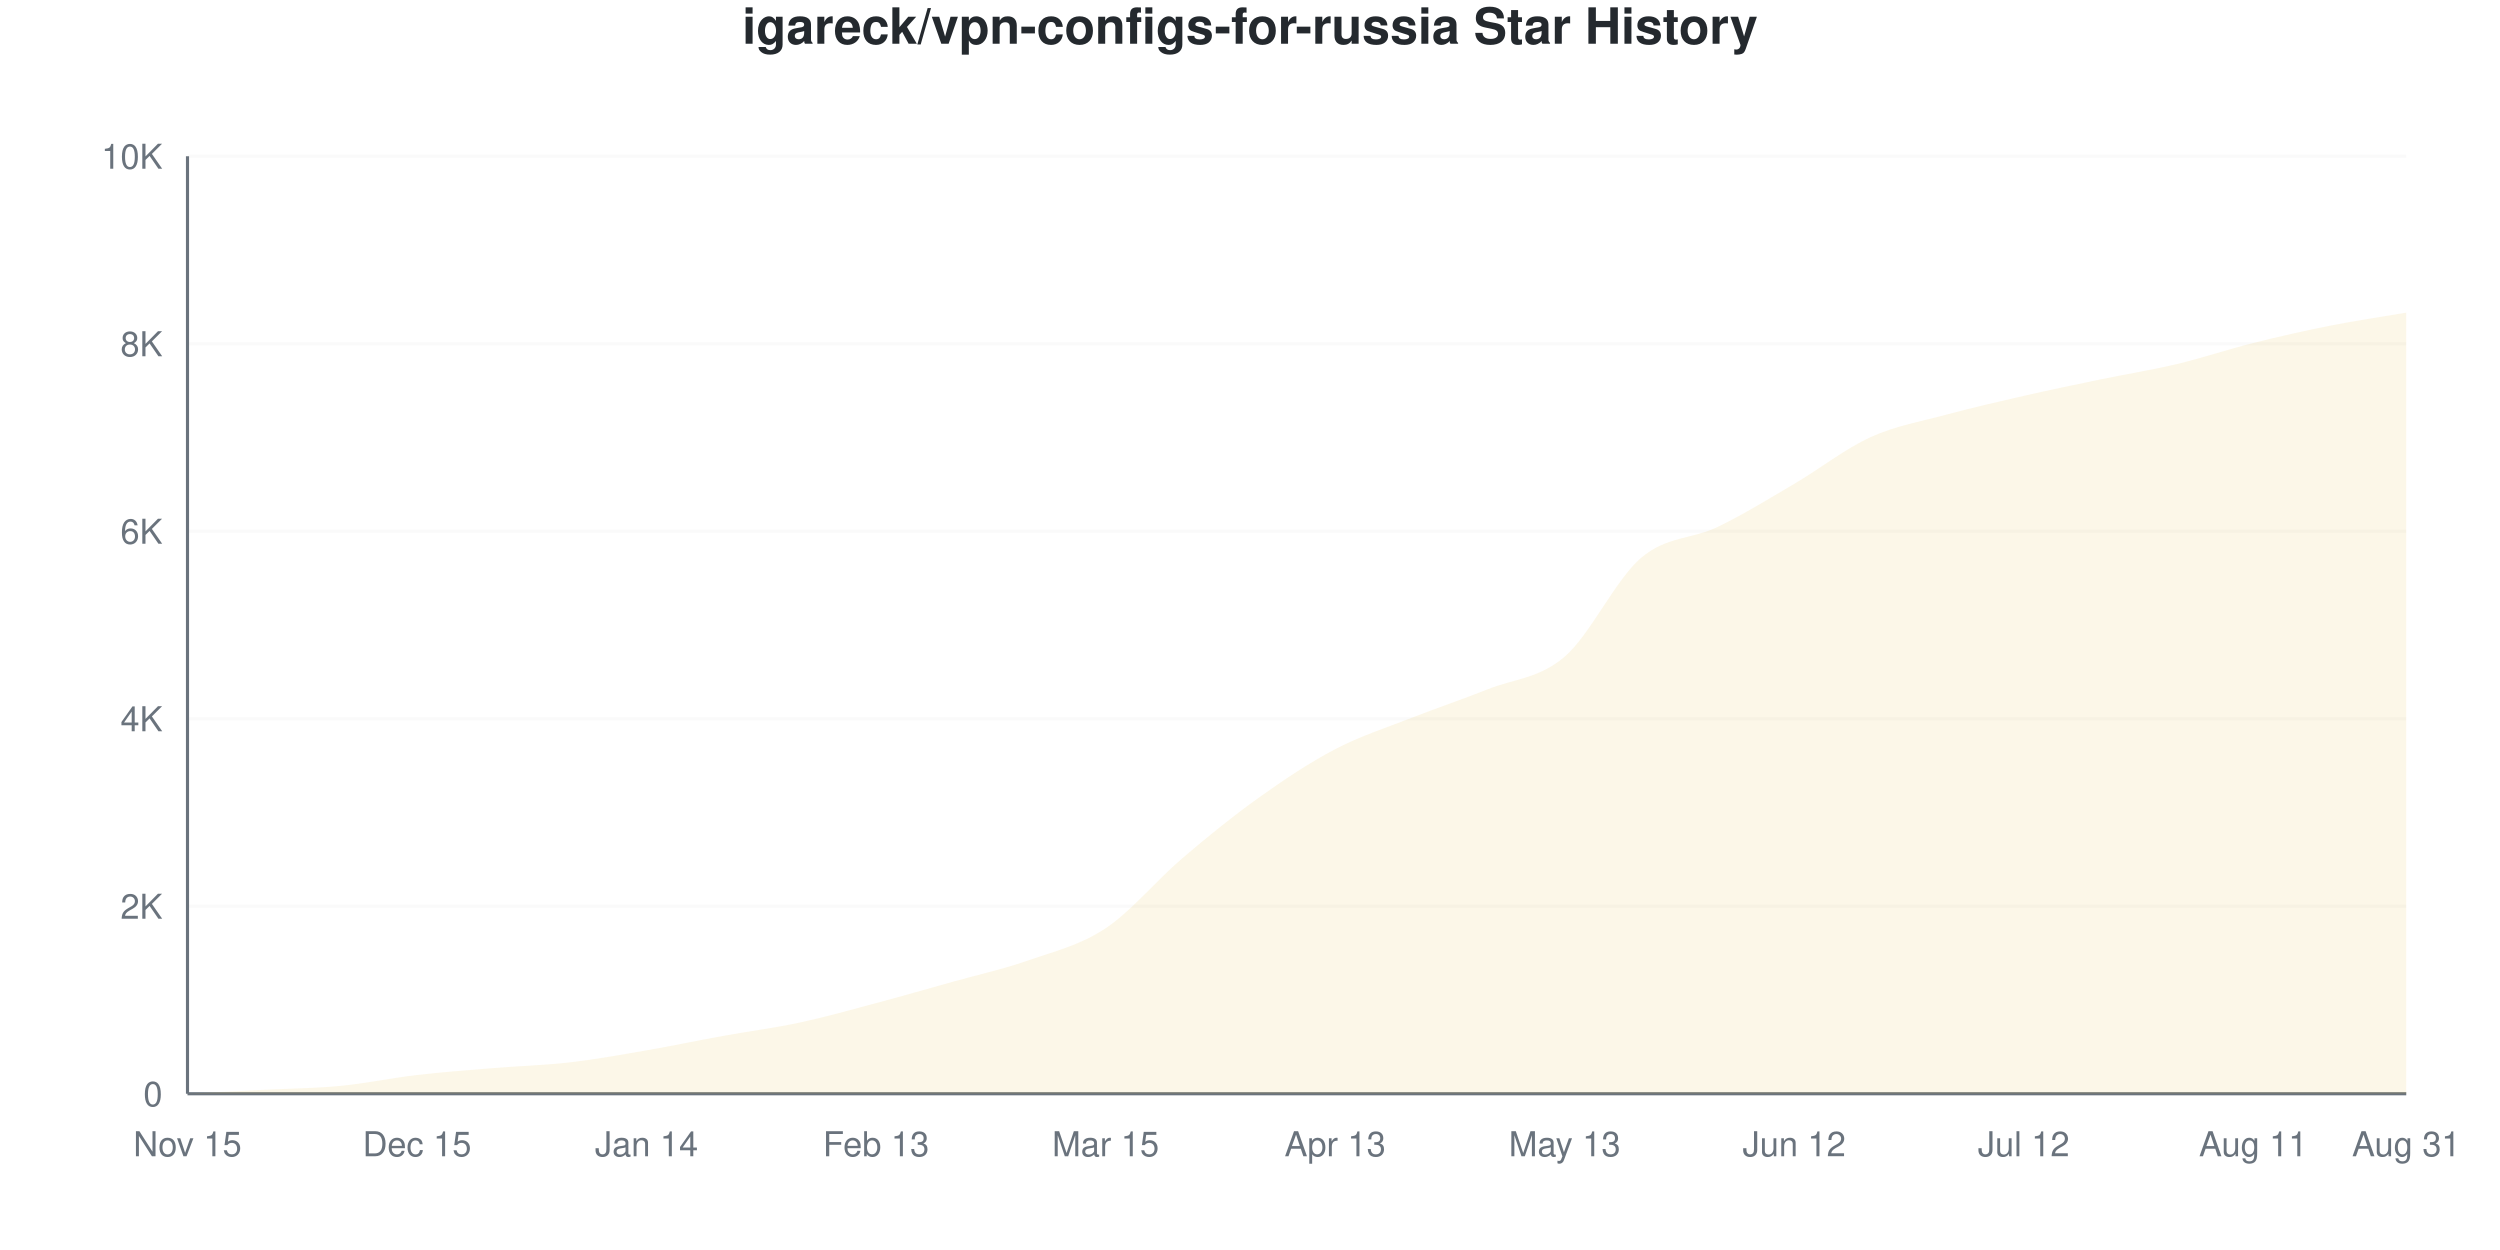
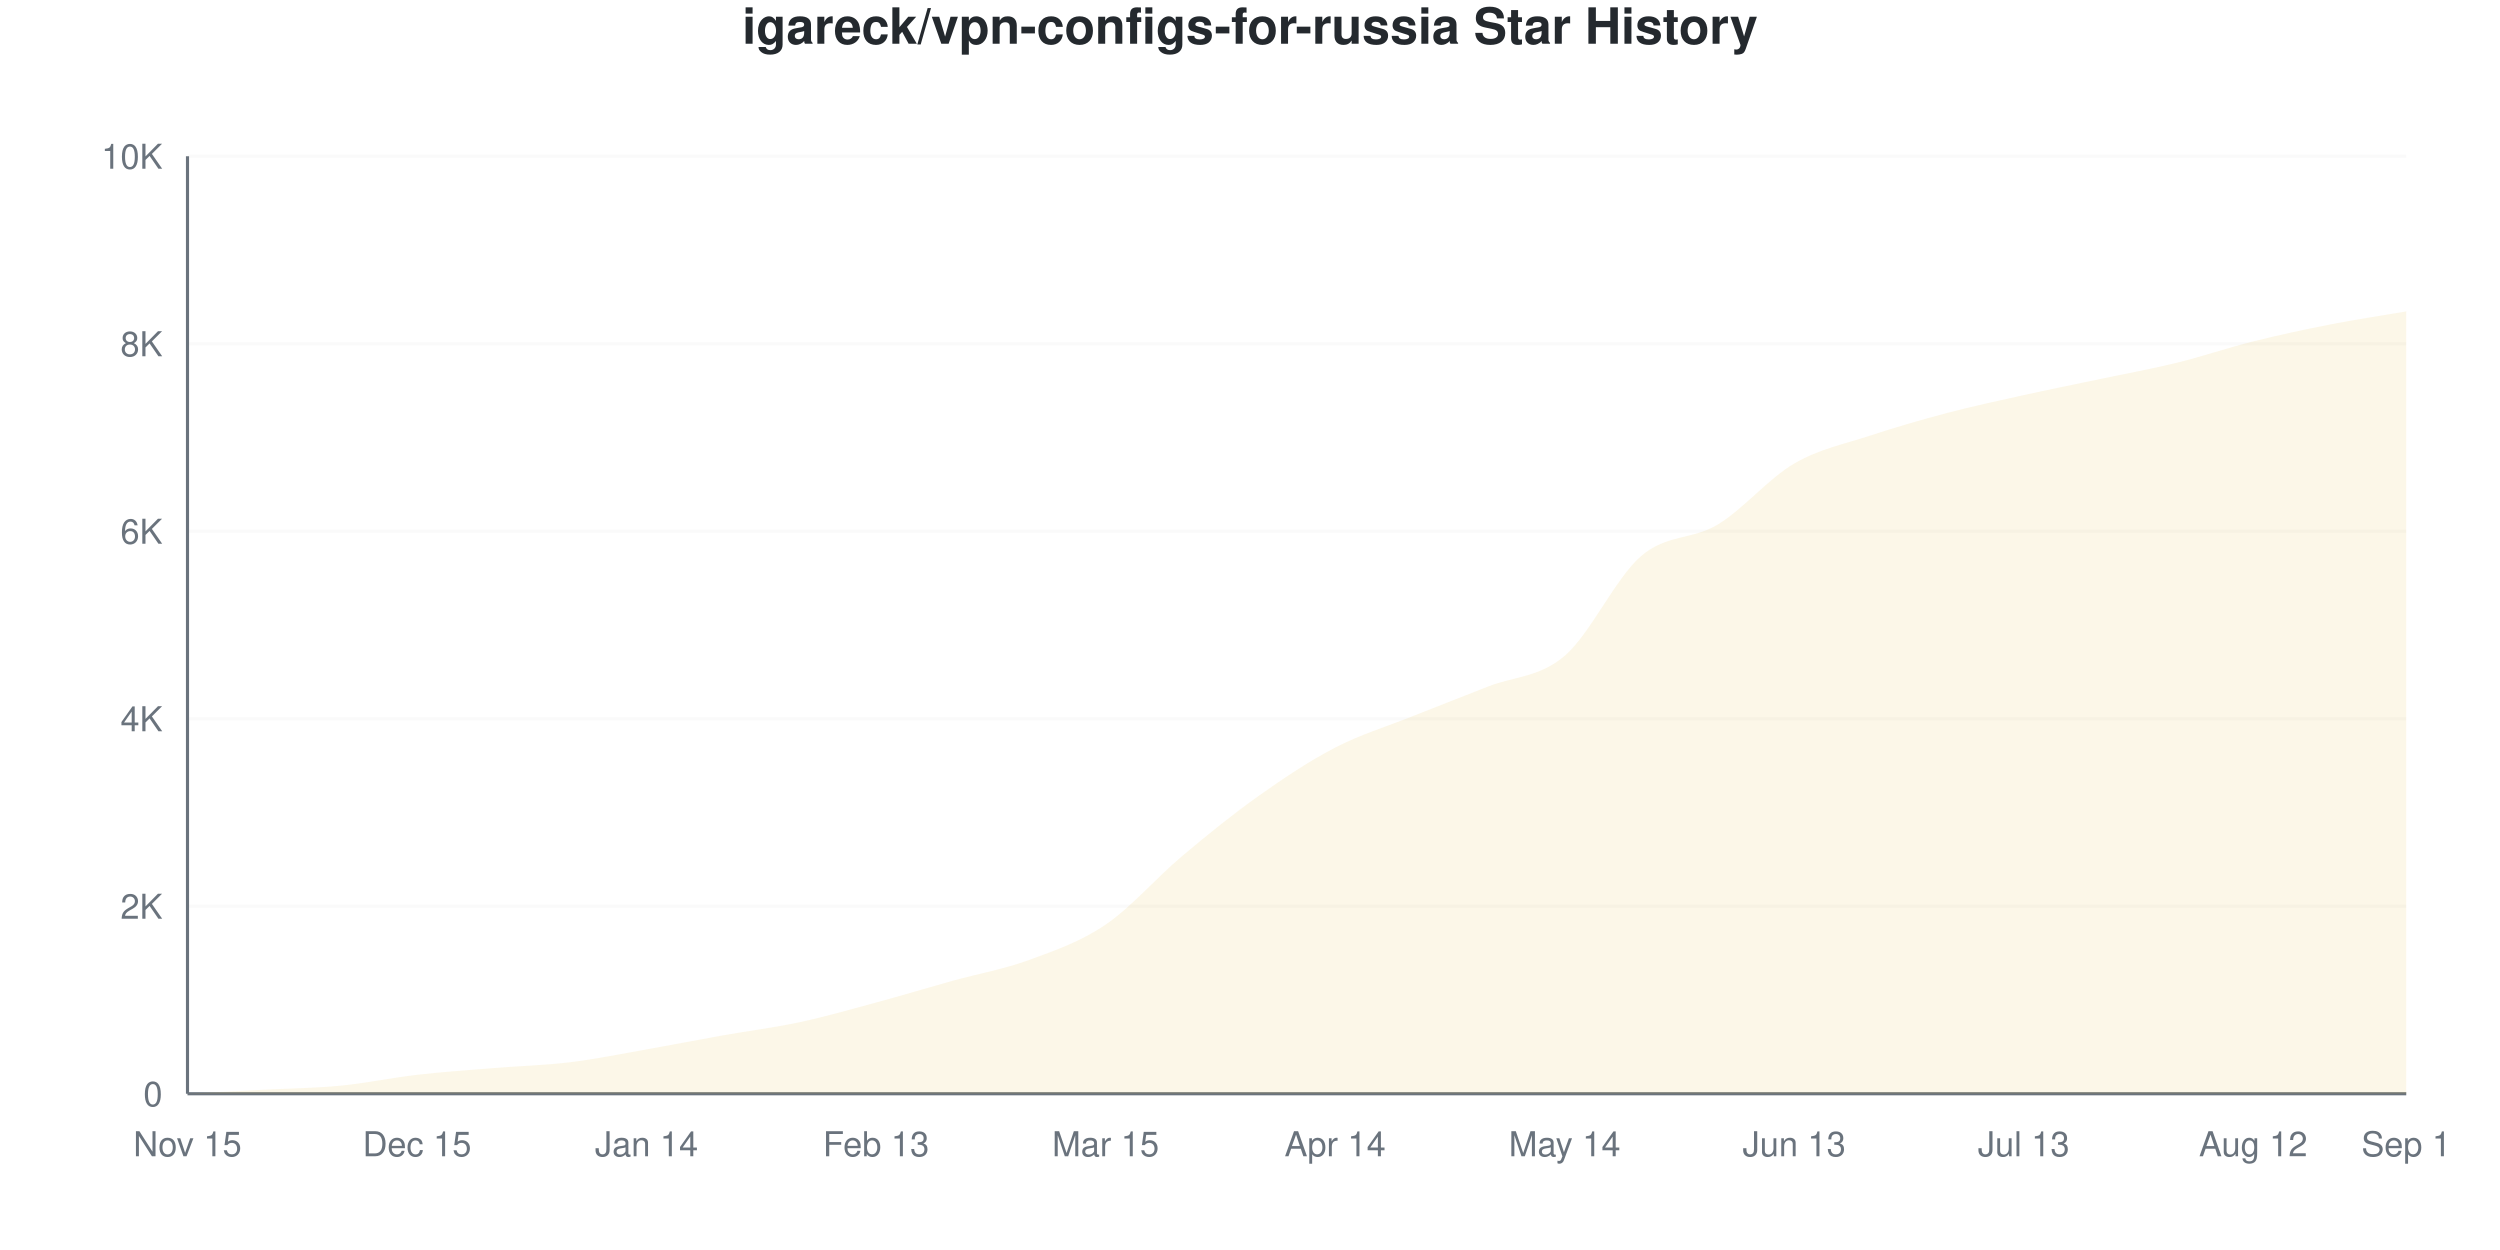
<svg xmlns="http://www.w3.org/2000/svg" viewBox="0 0 800 400" width="800" height="400">
  <style>
    @keyframes drawLine {
      to { stroke-dashoffset: 0; }
    }
    @keyframes fadeInPoint {
      from { opacity: 0; }
      to { opacity: 1; }
    }
    .data-line-0 {
-       stroke-dasharray: 1158;
-       stroke-dashoffset: 1158;
+       stroke-dasharray: 1160;
+       stroke-dashoffset: 1160;
      animation: drawLine 2s ease-out forwards;
    }
    .data-point {
      opacity: 0;
      animation: fadeInPoint 0.5s ease-out forwards;
    }
    .chart-bg { fill: #fff; }
    .chart-text { fill: #24292e; }
    .chart-muted { fill: #6a737d; }
    .chart-grid { stroke: #eee; }
    .chart-axis { stroke: #6a737d; }
    @media (prefers-color-scheme: dark) {
      .chart-bg { fill: #0d1117; }
      .chart-text { fill: #e6edf3; }
      .chart-muted { fill: #8b949e; }
      .chart-grid { stroke: #21262d; }
      .chart-axis { stroke: #8b949e; }
    }
  </style>
  <rect width="800" height="400" class="chart-bg" />
  <text x="400" y="14" text-anchor="middle" class="chart-text" font-size="16" font-weight="bold" font-family="-apple-system, BlinkMacSystemFont, 'Segoe UI', Helvetica, Arial, sans-serif">igareck/vpn-configs-for-russia Star History</text>
  <g class="grid">
    <line x1="60" y1="350" x2="770" y2="350" class="chart-grid" stroke-opacity="0.3" />
    <text x="52" y="354" text-anchor="end" class="chart-muted" font-size="11" font-family="-apple-system, BlinkMacSystemFont, 'Segoe UI', Helvetica, Arial, sans-serif">0</text>
    <line x1="60" y1="290" x2="770" y2="290" class="chart-grid" stroke-opacity="0.3" />
    <text x="52" y="294" text-anchor="end" class="chart-muted" font-size="11" font-family="-apple-system, BlinkMacSystemFont, 'Segoe UI', Helvetica, Arial, sans-serif">2K</text>
    <line x1="60" y1="230" x2="770" y2="230" class="chart-grid" stroke-opacity="0.3" />
    <text x="52" y="234" text-anchor="end" class="chart-muted" font-size="11" font-family="-apple-system, BlinkMacSystemFont, 'Segoe UI', Helvetica, Arial, sans-serif">4K</text>
    <line x1="60" y1="170" x2="770" y2="170" class="chart-grid" stroke-opacity="0.3" />
    <text x="52" y="174" text-anchor="end" class="chart-muted" font-size="11" font-family="-apple-system, BlinkMacSystemFont, 'Segoe UI', Helvetica, Arial, sans-serif">6K</text>
    <line x1="60" y1="110" x2="770" y2="110" class="chart-grid" stroke-opacity="0.3" />
    <text x="52" y="114" text-anchor="end" class="chart-muted" font-size="11" font-family="-apple-system, BlinkMacSystemFont, 'Segoe UI', Helvetica, Arial, sans-serif">8K</text>
    <line x1="60" y1="50" x2="770" y2="50" class="chart-grid" stroke-opacity="0.3" />
    <text x="52" y="54" text-anchor="end" class="chart-muted" font-size="11" font-family="-apple-system, BlinkMacSystemFont, 'Segoe UI', Helvetica, Arial, sans-serif">10K</text>
  </g>
  <g class="milestones">
    
  </g>
  <g class="x-axis">
    <text x="60" y="370" text-anchor="middle" class="chart-muted" font-size="11" font-family="-apple-system, BlinkMacSystemFont, 'Segoe UI', Helvetica, Arial, sans-serif">Nov 15</text>
    <text x="133.448" y="370" text-anchor="middle" class="chart-muted" font-size="11" font-family="-apple-system, BlinkMacSystemFont, 'Segoe UI', Helvetica, Arial, sans-serif">Dec 15</text>
    <text x="206.897" y="370" text-anchor="middle" class="chart-muted" font-size="11" font-family="-apple-system, BlinkMacSystemFont, 'Segoe UI', Helvetica, Arial, sans-serif">Jan 14</text>
    <text x="280.345" y="370" text-anchor="middle" class="chart-muted" font-size="11" font-family="-apple-system, BlinkMacSystemFont, 'Segoe UI', Helvetica, Arial, sans-serif">Feb 13</text>
    <text x="353.793" y="370" text-anchor="middle" class="chart-muted" font-size="11" font-family="-apple-system, BlinkMacSystemFont, 'Segoe UI', Helvetica, Arial, sans-serif">Mar 15</text>
-     <text x="427.241" y="370" text-anchor="middle" class="chart-muted" font-size="11" font-family="-apple-system, BlinkMacSystemFont, 'Segoe UI', Helvetica, Arial, sans-serif">Apr 13</text>
-     <text x="500.69" y="370" text-anchor="middle" class="chart-muted" font-size="11" font-family="-apple-system, BlinkMacSystemFont, 'Segoe UI', Helvetica, Arial, sans-serif">May 13</text>
-     <text x="574.138" y="370" text-anchor="middle" class="chart-muted" font-size="11" font-family="-apple-system, BlinkMacSystemFont, 'Segoe UI', Helvetica, Arial, sans-serif">Jun 12</text>
-     <text x="647.586" y="370" text-anchor="middle" class="chart-muted" font-size="11" font-family="-apple-system, BlinkMacSystemFont, 'Segoe UI', Helvetica, Arial, sans-serif">Jul 12</text>
-     <text x="721.034" y="370" text-anchor="middle" class="chart-muted" font-size="11" font-family="-apple-system, BlinkMacSystemFont, 'Segoe UI', Helvetica, Arial, sans-serif">Aug 11</text>
-     <text x="770" y="370" text-anchor="middle" class="chart-muted" font-size="11" font-family="-apple-system, BlinkMacSystemFont, 'Segoe UI', Helvetica, Arial, sans-serif">Aug 31</text>
+     <text x="427.241" y="370" text-anchor="middle" class="chart-muted" font-size="11" font-family="-apple-system, BlinkMacSystemFont, 'Segoe UI', Helvetica, Arial, sans-serif">Apr 14</text>
+     <text x="500.69" y="370" text-anchor="middle" class="chart-muted" font-size="11" font-family="-apple-system, BlinkMacSystemFont, 'Segoe UI', Helvetica, Arial, sans-serif">May 14</text>
+     <text x="574.138" y="370" text-anchor="middle" class="chart-muted" font-size="11" font-family="-apple-system, BlinkMacSystemFont, 'Segoe UI', Helvetica, Arial, sans-serif">Jun 13</text>
+     <text x="647.586" y="370" text-anchor="middle" class="chart-muted" font-size="11" font-family="-apple-system, BlinkMacSystemFont, 'Segoe UI', Helvetica, Arial, sans-serif">Jul 13</text>
+     <text x="721.034" y="370" text-anchor="middle" class="chart-muted" font-size="11" font-family="-apple-system, BlinkMacSystemFont, 'Segoe UI', Helvetica, Arial, sans-serif">Aug 12</text>
+     <text x="770" y="370" text-anchor="middle" class="chart-muted" font-size="11" font-family="-apple-system, BlinkMacSystemFont, 'Segoe UI', Helvetica, Arial, sans-serif">Sep 1</text>
  </g>
  <line x1="60" y1="50" x2="60" y2="350" class="chart-axis" stroke-width="1" />
  <line x1="60" y1="350" x2="770" y2="350" class="chart-axis" stroke-width="1" />
-   <path d="M60,350 L60,349.97 C68.161,349.56 76.322,349.155 84.483,348.74 C92.644,348.325 100.805,348.27 108.966,347.48 C117.126,346.69 125.287,344.95 133.448,344 C141.609,343.05 149.77,342.455 157.931,341.78 C166.092,341.105 174.253,340.895 182.414,339.95 C190.575,339.005 198.736,337.52 206.897,336.11 C215.057,334.7 223.218,332.97 231.379,331.49 C239.54,330.01 247.701,328.98 255.862,327.23 C264.023,325.48 272.184,323.165 280.345,320.99 C288.506,318.815 296.667,316.47 304.828,314.18 C312.989,311.89 321.149,310.105 329.31,307.25 C337.471,304.395 345.632,302.475 353.793,297.05 C361.954,291.625 370.115,281.66 378.276,274.7 C386.437,267.74 394.598,261.115 402.759,255.29 C410.92,249.465 419.08,244.015 427.241,239.75 C435.402,235.485 443.563,232.905 451.724,229.7 C459.885,226.495 468.046,223.78 476.207,220.52 C484.368,217.26 492.529,217.145 500.69,210.14 C508.851,203.135 517.011,185.41 525.172,178.49 C533.333,171.57 541.494,172.56 549.655,168.62 C557.816,164.68 565.977,159.64 574.138,154.85 C582.299,150.06 590.46,143.585 598.621,139.88 C606.782,136.175 614.943,134.82 623.103,132.62 C631.264,130.42 639.425,128.545 647.586,126.68 C655.747,124.815 663.908,123.125 672.069,121.43 C680.23,119.735 688.391,118.455 696.552,116.51 C704.713,114.565 712.874,111.805 721.034,109.76 C729.195,107.715 737.356,105.86 745.517,104.24 C753.678,102.62 761.839,101.44 770,100.04 L770,350 L60,350 Z" fill="#dfb317" fill-opacity="0.1" />
-   <path d="M60,350 L60,349.97 C68.161,349.56 76.322,349.155 84.483,348.74 C92.644,348.325 100.805,348.27 108.966,347.48 C117.126,346.69 125.287,344.95 133.448,344 C141.609,343.05 149.77,342.455 157.931,341.78 C166.092,341.105 174.253,340.895 182.414,339.95 C190.575,339.005 198.736,337.52 206.897,336.11 C215.057,334.7 223.218,332.97 231.379,331.49 C239.54,330.01 247.701,328.98 255.862,327.23 C264.023,325.48 272.184,323.165 280.345,320.99 C288.506,318.815 296.667,316.47 304.828,314.18 C312.989,311.89 321.149,310.105 329.31,307.25 C337.471,304.395 345.632,302.475 353.793,297.05 C361.954,291.625 370.115,281.66 378.276,274.7 C386.437,267.74 394.598,261.115 402.759,255.29 C410.92,249.465 419.08,244.015 427.241,239.75 C435.402,235.485 443.563,232.905 451.724,229.7 C459.885,226.495 468.046,223.78 476.207,220.52 C484.368,217.26 492.529,217.145 500.69,210.14 C508.851,203.135 517.011,185.41 525.172,178.49 C533.333,171.57 541.494,172.56 549.655,168.62 C557.816,164.68 565.977,159.64 574.138,154.85 C582.299,150.06 590.46,143.585 598.621,139.88 C606.782,136.175 614.943,134.82 623.103,132.62 C631.264,130.42 639.425,128.545 647.586,126.68 C655.747,124.815 663.908,123.125 672.069,121.43 C680.23,119.735 688.391,118.455 696.552,116.51 C704.713,114.565 712.874,111.805 721.034,109.76 C729.195,107.715 737.356,105.86 745.517,104.24 C753.678,102.62 761.839,101.44 770,100.04" fill="none" stroke="#dfb317" stroke-width="2.5" class="data-line-0" />
+   <path d="M60,350 L60,349.97 C68.161,349.55 76.322,349.135 84.483,348.71 C92.644,348.285 100.805,348.215 108.966,347.42 C117.126,346.625 125.287,344.88 133.448,343.94 C141.609,343 149.77,342.45 157.931,341.78 C166.092,341.11 174.253,340.915 182.414,339.92 C190.575,338.925 198.736,337.245 206.897,335.81 C215.057,334.375 223.218,332.76 231.379,331.31 C239.54,329.86 247.701,328.86 255.862,327.11 C264.023,325.36 272.184,323.02 280.345,320.81 C288.506,318.6 296.667,316.12 304.828,313.85 C312.989,311.58 321.149,310.185 329.31,307.19 C337.471,304.195 345.632,301.42 353.793,295.88 C361.954,290.34 370.115,280.815 378.276,273.95 C386.437,267.085 394.598,260.475 402.759,254.69 C410.92,248.905 419.08,243.47 427.241,239.24 C435.402,235.01 443.563,232.57 451.724,229.31 C459.885,226.05 468.046,222.92 476.207,219.68 C484.368,216.44 492.529,216.83 500.69,209.87 C508.851,202.91 517.011,184.92 525.172,177.92 C533.333,170.92 541.494,172.8 549.655,167.87 C557.816,162.94 565.977,153.095 574.138,148.34 C582.299,143.585 590.46,142.04 598.621,139.34 C606.782,136.64 614.943,134.29 623.103,132.14 C631.264,129.99 639.425,128.25 647.586,126.44 C655.747,124.63 663.908,123.005 672.069,121.28 C680.23,119.555 688.391,118.095 696.552,116.09 C704.713,114.085 712.874,111.29 721.034,109.25 C729.195,107.21 737.356,105.45 745.517,103.85 C753.678,102.25 761.839,101.05 770,99.65 L770,350 L60,350 Z" fill="#dfb317" fill-opacity="0.1" />
+   <path d="M60,350 L60,349.97 C68.161,349.55 76.322,349.135 84.483,348.71 C92.644,348.285 100.805,348.215 108.966,347.42 C117.126,346.625 125.287,344.88 133.448,343.94 C141.609,343 149.77,342.45 157.931,341.78 C166.092,341.11 174.253,340.915 182.414,339.92 C190.575,338.925 198.736,337.245 206.897,335.81 C215.057,334.375 223.218,332.76 231.379,331.31 C239.54,329.86 247.701,328.86 255.862,327.11 C264.023,325.36 272.184,323.02 280.345,320.81 C288.506,318.6 296.667,316.12 304.828,313.85 C312.989,311.58 321.149,310.185 329.31,307.19 C337.471,304.195 345.632,301.42 353.793,295.88 C361.954,290.34 370.115,280.815 378.276,273.95 C386.437,267.085 394.598,260.475 402.759,254.69 C410.92,248.905 419.08,243.47 427.241,239.24 C435.402,235.01 443.563,232.57 451.724,229.31 C459.885,226.05 468.046,222.92 476.207,219.68 C484.368,216.44 492.529,216.83 500.69,209.87 C508.851,202.91 517.011,184.92 525.172,177.92 C533.333,170.92 541.494,172.8 549.655,167.87 C557.816,162.94 565.977,153.095 574.138,148.34 C582.299,143.585 590.46,142.04 598.621,139.34 C606.782,136.64 614.943,134.29 623.103,132.14 C631.264,129.99 639.425,128.25 647.586,126.44 C655.747,124.63 663.908,123.005 672.069,121.28 C680.23,119.555 688.391,118.095 696.552,116.09 C704.713,114.085 712.874,111.29 721.034,109.25 C729.195,107.21 737.356,105.45 745.517,103.85 C753.678,102.25 761.839,101.05 770,99.65" fill="none" stroke="#dfb317" stroke-width="2.5" class="data-line-0" />
  <g class="points">
    <circle cx="60" cy="349.97" r="4" fill="#dfb317" class="data-point" style="animation-delay: 1.50s" />
-     <circle cx="84.483" cy="348.74" r="4" fill="#dfb317" class="data-point" style="animation-delay: 1.55s" />
-     <circle cx="108.966" cy="347.48" r="4" fill="#dfb317" class="data-point" style="animation-delay: 1.60s" />
-     <circle cx="133.448" cy="344" r="4" fill="#dfb317" class="data-point" style="animation-delay: 1.65s" />
+     <circle cx="84.483" cy="348.71" r="4" fill="#dfb317" class="data-point" style="animation-delay: 1.55s" />
+     <circle cx="108.966" cy="347.42" r="4" fill="#dfb317" class="data-point" style="animation-delay: 1.60s" />
+     <circle cx="133.448" cy="343.94" r="4" fill="#dfb317" class="data-point" style="animation-delay: 1.65s" />
    <circle cx="157.931" cy="341.78" r="4" fill="#dfb317" class="data-point" style="animation-delay: 1.70s" />
-     <circle cx="182.414" cy="339.95" r="4" fill="#dfb317" class="data-point" style="animation-delay: 1.75s" />
-     <circle cx="206.897" cy="336.11" r="4" fill="#dfb317" class="data-point" style="animation-delay: 1.80s" />
-     <circle cx="231.379" cy="331.49" r="4" fill="#dfb317" class="data-point" style="animation-delay: 1.85s" />
-     <circle cx="255.862" cy="327.23" r="4" fill="#dfb317" class="data-point" style="animation-delay: 1.90s" />
-     <circle cx="280.345" cy="320.99" r="4" fill="#dfb317" class="data-point" style="animation-delay: 1.95s" />
-     <circle cx="304.828" cy="314.18" r="4" fill="#dfb317" class="data-point" style="animation-delay: 2.00s" />
-     <circle cx="329.31" cy="307.25" r="4" fill="#dfb317" class="data-point" style="animation-delay: 2.05s" />
-     <circle cx="353.793" cy="297.05" r="4" fill="#dfb317" class="data-point" style="animation-delay: 2.10s" />
-     <circle cx="378.276" cy="274.7" r="4" fill="#dfb317" class="data-point" style="animation-delay: 2.15s" />
-     <circle cx="402.759" cy="255.29" r="4" fill="#dfb317" class="data-point" style="animation-delay: 2.20s" />
-     <circle cx="427.241" cy="239.75" r="4" fill="#dfb317" class="data-point" style="animation-delay: 2.25s" />
-     <circle cx="451.724" cy="229.7" r="4" fill="#dfb317" class="data-point" style="animation-delay: 2.30s" />
-     <circle cx="476.207" cy="220.52" r="4" fill="#dfb317" class="data-point" style="animation-delay: 2.35s" />
-     <circle cx="500.69" cy="210.14" r="4" fill="#dfb317" class="data-point" style="animation-delay: 2.40s" />
-     <circle cx="525.172" cy="178.49" r="4" fill="#dfb317" class="data-point" style="animation-delay: 2.45s" />
-     <circle cx="549.655" cy="168.62" r="4" fill="#dfb317" class="data-point" style="animation-delay: 2.50s" />
-     <circle cx="574.138" cy="154.85" r="4" fill="#dfb317" class="data-point" style="animation-delay: 2.55s" />
-     <circle cx="598.621" cy="139.88" r="4" fill="#dfb317" class="data-point" style="animation-delay: 2.60s" />
-     <circle cx="623.103" cy="132.62" r="4" fill="#dfb317" class="data-point" style="animation-delay: 2.65s" />
-     <circle cx="647.586" cy="126.68" r="4" fill="#dfb317" class="data-point" style="animation-delay: 2.70s" />
-     <circle cx="672.069" cy="121.43" r="4" fill="#dfb317" class="data-point" style="animation-delay: 2.75s" />
-     <circle cx="696.552" cy="116.51" r="4" fill="#dfb317" class="data-point" style="animation-delay: 2.80s" />
-     <circle cx="721.034" cy="109.76" r="4" fill="#dfb317" class="data-point" style="animation-delay: 2.85s" />
-     <circle cx="745.517" cy="104.24" r="4" fill="#dfb317" class="data-point" style="animation-delay: 2.90s" />
-     <circle cx="770" cy="100.04" r="4" fill="#dfb317" class="data-point" style="animation-delay: 2.95s" />
+     <circle cx="182.414" cy="339.92" r="4" fill="#dfb317" class="data-point" style="animation-delay: 1.75s" />
+     <circle cx="206.897" cy="335.81" r="4" fill="#dfb317" class="data-point" style="animation-delay: 1.80s" />
+     <circle cx="231.379" cy="331.31" r="4" fill="#dfb317" class="data-point" style="animation-delay: 1.85s" />
+     <circle cx="255.862" cy="327.11" r="4" fill="#dfb317" class="data-point" style="animation-delay: 1.90s" />
+     <circle cx="280.345" cy="320.81" r="4" fill="#dfb317" class="data-point" style="animation-delay: 1.95s" />
+     <circle cx="304.828" cy="313.85" r="4" fill="#dfb317" class="data-point" style="animation-delay: 2.00s" />
+     <circle cx="329.31" cy="307.19" r="4" fill="#dfb317" class="data-point" style="animation-delay: 2.05s" />
+     <circle cx="353.793" cy="295.88" r="4" fill="#dfb317" class="data-point" style="animation-delay: 2.10s" />
+     <circle cx="378.276" cy="273.95" r="4" fill="#dfb317" class="data-point" style="animation-delay: 2.15s" />
+     <circle cx="402.759" cy="254.69" r="4" fill="#dfb317" class="data-point" style="animation-delay: 2.20s" />
+     <circle cx="427.241" cy="239.24" r="4" fill="#dfb317" class="data-point" style="animation-delay: 2.25s" />
+     <circle cx="451.724" cy="229.31" r="4" fill="#dfb317" class="data-point" style="animation-delay: 2.30s" />
+     <circle cx="476.207" cy="219.68" r="4" fill="#dfb317" class="data-point" style="animation-delay: 2.35s" />
+     <circle cx="500.69" cy="209.87" r="4" fill="#dfb317" class="data-point" style="animation-delay: 2.40s" />
+     <circle cx="525.172" cy="177.92" r="4" fill="#dfb317" class="data-point" style="animation-delay: 2.45s" />
+     <circle cx="549.655" cy="167.87" r="4" fill="#dfb317" class="data-point" style="animation-delay: 2.50s" />
+     <circle cx="574.138" cy="148.34" r="4" fill="#dfb317" class="data-point" style="animation-delay: 2.55s" />
+     <circle cx="598.621" cy="139.34" r="4" fill="#dfb317" class="data-point" style="animation-delay: 2.60s" />
+     <circle cx="623.103" cy="132.14" r="4" fill="#dfb317" class="data-point" style="animation-delay: 2.65s" />
+     <circle cx="647.586" cy="126.44" r="4" fill="#dfb317" class="data-point" style="animation-delay: 2.70s" />
+     <circle cx="672.069" cy="121.28" r="4" fill="#dfb317" class="data-point" style="animation-delay: 2.75s" />
+     <circle cx="696.552" cy="116.09" r="4" fill="#dfb317" class="data-point" style="animation-delay: 2.80s" />
+     <circle cx="721.034" cy="109.25" r="4" fill="#dfb317" class="data-point" style="animation-delay: 2.85s" />
+     <circle cx="745.517" cy="103.85" r="4" fill="#dfb317" class="data-point" style="animation-delay: 2.90s" />
+     <circle cx="770" cy="99.65" r="4" fill="#dfb317" class="data-point" style="animation-delay: 2.95s" />
  </g>
</svg>
